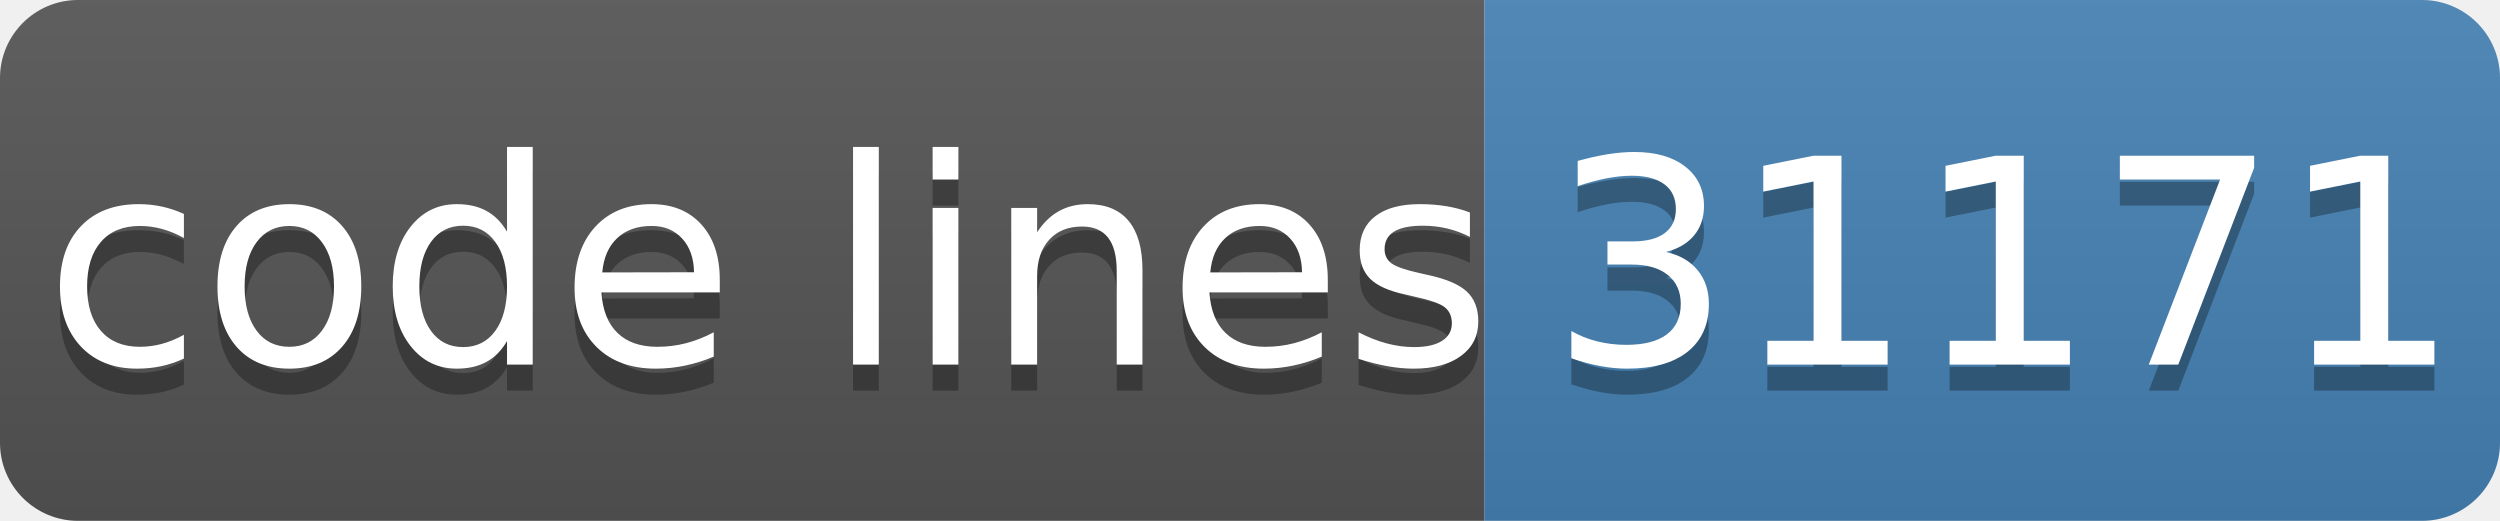
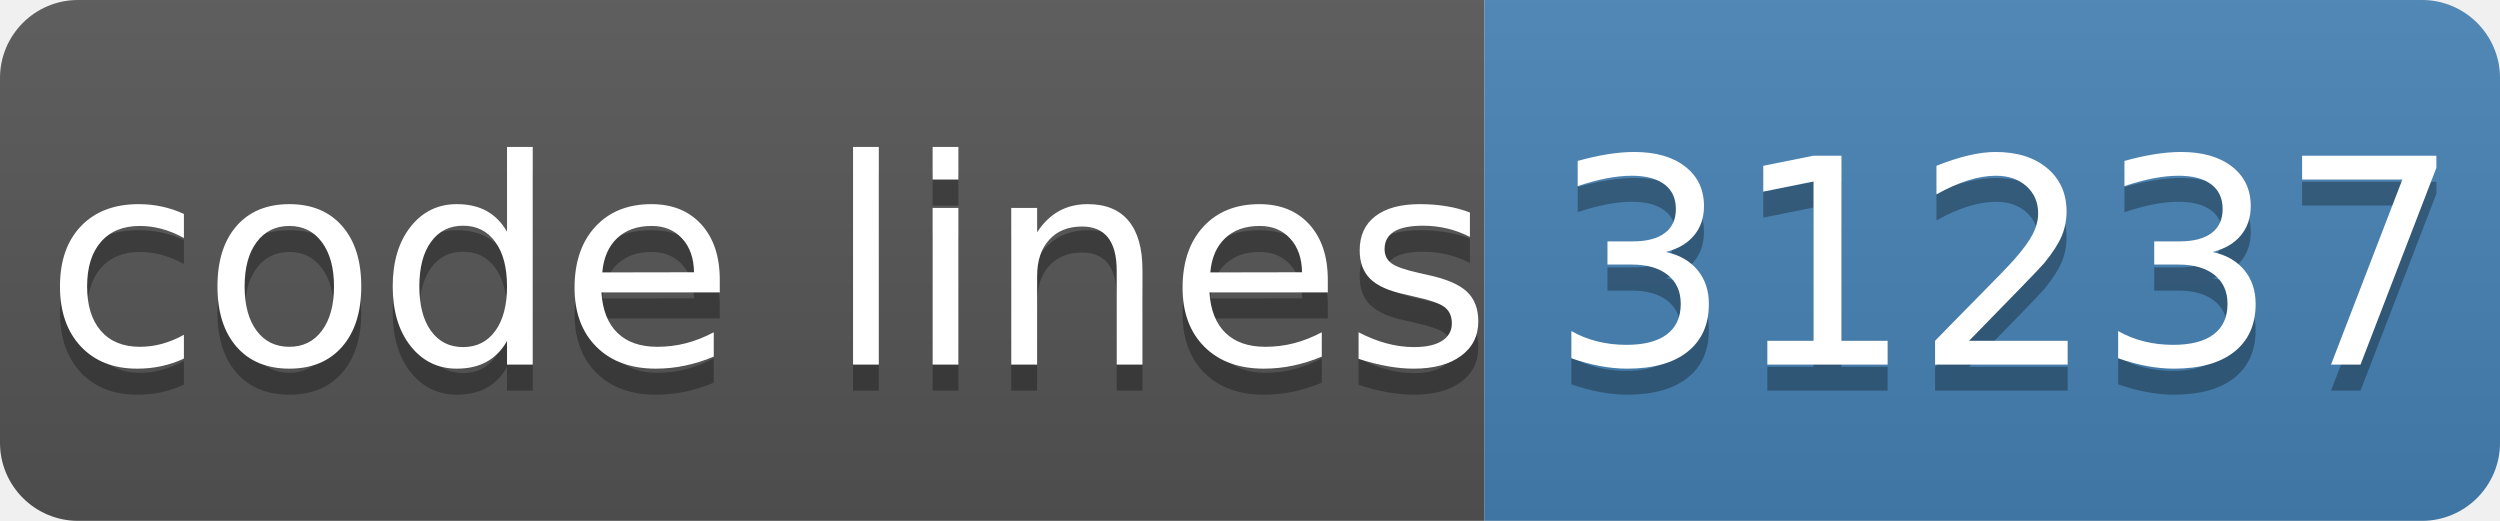
- <svg xmlns="http://www.w3.org/2000/svg" width="96" height="20" role="img" aria-label="code lines: 31171">
+ <svg xmlns="http://www.w3.org/2000/svg" width="96" height="20" role="img" aria-label="code lines: 31237">
  <linearGradient id="s" x2="0" y2="100%">
    <stop offset="0" stop-color="#bbb" stop-opacity=".1" />
    <stop offset="1" stop-opacity=".1" />
  </linearGradient>
  <clipPath id="r">
    <rect width="96" height="20" rx="3" fill="#fff" />
  </clipPath>
  <g clip-path="url(#r)">
    <rect width="57" height="20" fill="#555" />
    <rect x="57" width="40" height="20" fill="#4682b4" />
    <rect width="96" height="20" fill="url(#s)" />
  </g>
  <g fill="#fff" text-anchor="middle" font-family="Verdana,Geneva,DejaVu Sans,sans-serif" text-rendering="geometricPrecision" font-size="110">
    <text aria-hidden="true" x="295" y="150" fill="#010101" fill-opacity=".3" transform="scale(.1)" textLength="510">code lines</text>
    <text x="295" y="140" transform="scale(.1)" fill="#fff" textLength="510">code lines</text>
-     <text aria-hidden="true" x="770" y="150" fill="#010101" fill-opacity=".3" transform="scale(.1)" textLength="320">31171</text>
-     <text x="770" y="140" transform="scale(.1)" fill="#fff" textLength="320">31171</text>
+     <text aria-hidden="true" x="770" y="150" fill="#010101" fill-opacity=".3" transform="scale(.1)" textLength="320">31237</text>
+     <text x="770" y="140" transform="scale(.1)" fill="#fff" textLength="320">31237</text>
  </g>
</svg>
